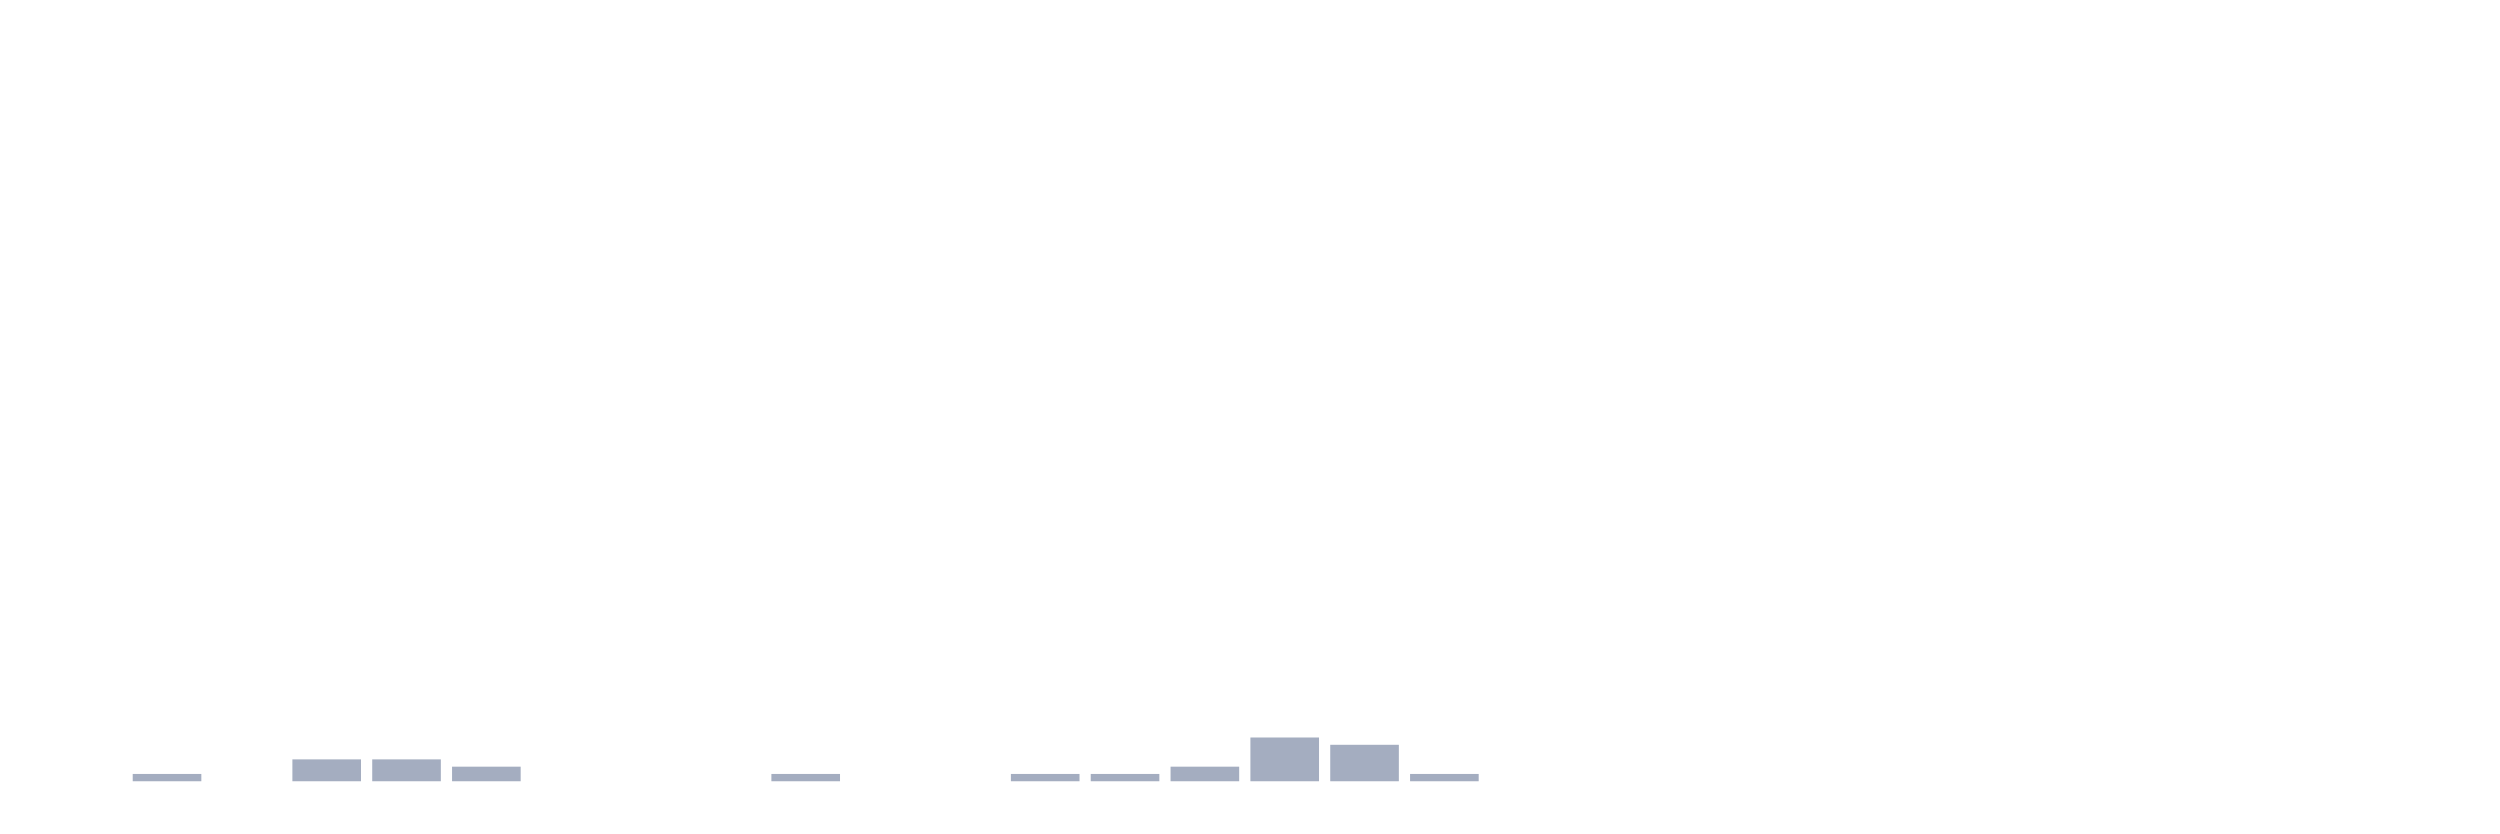
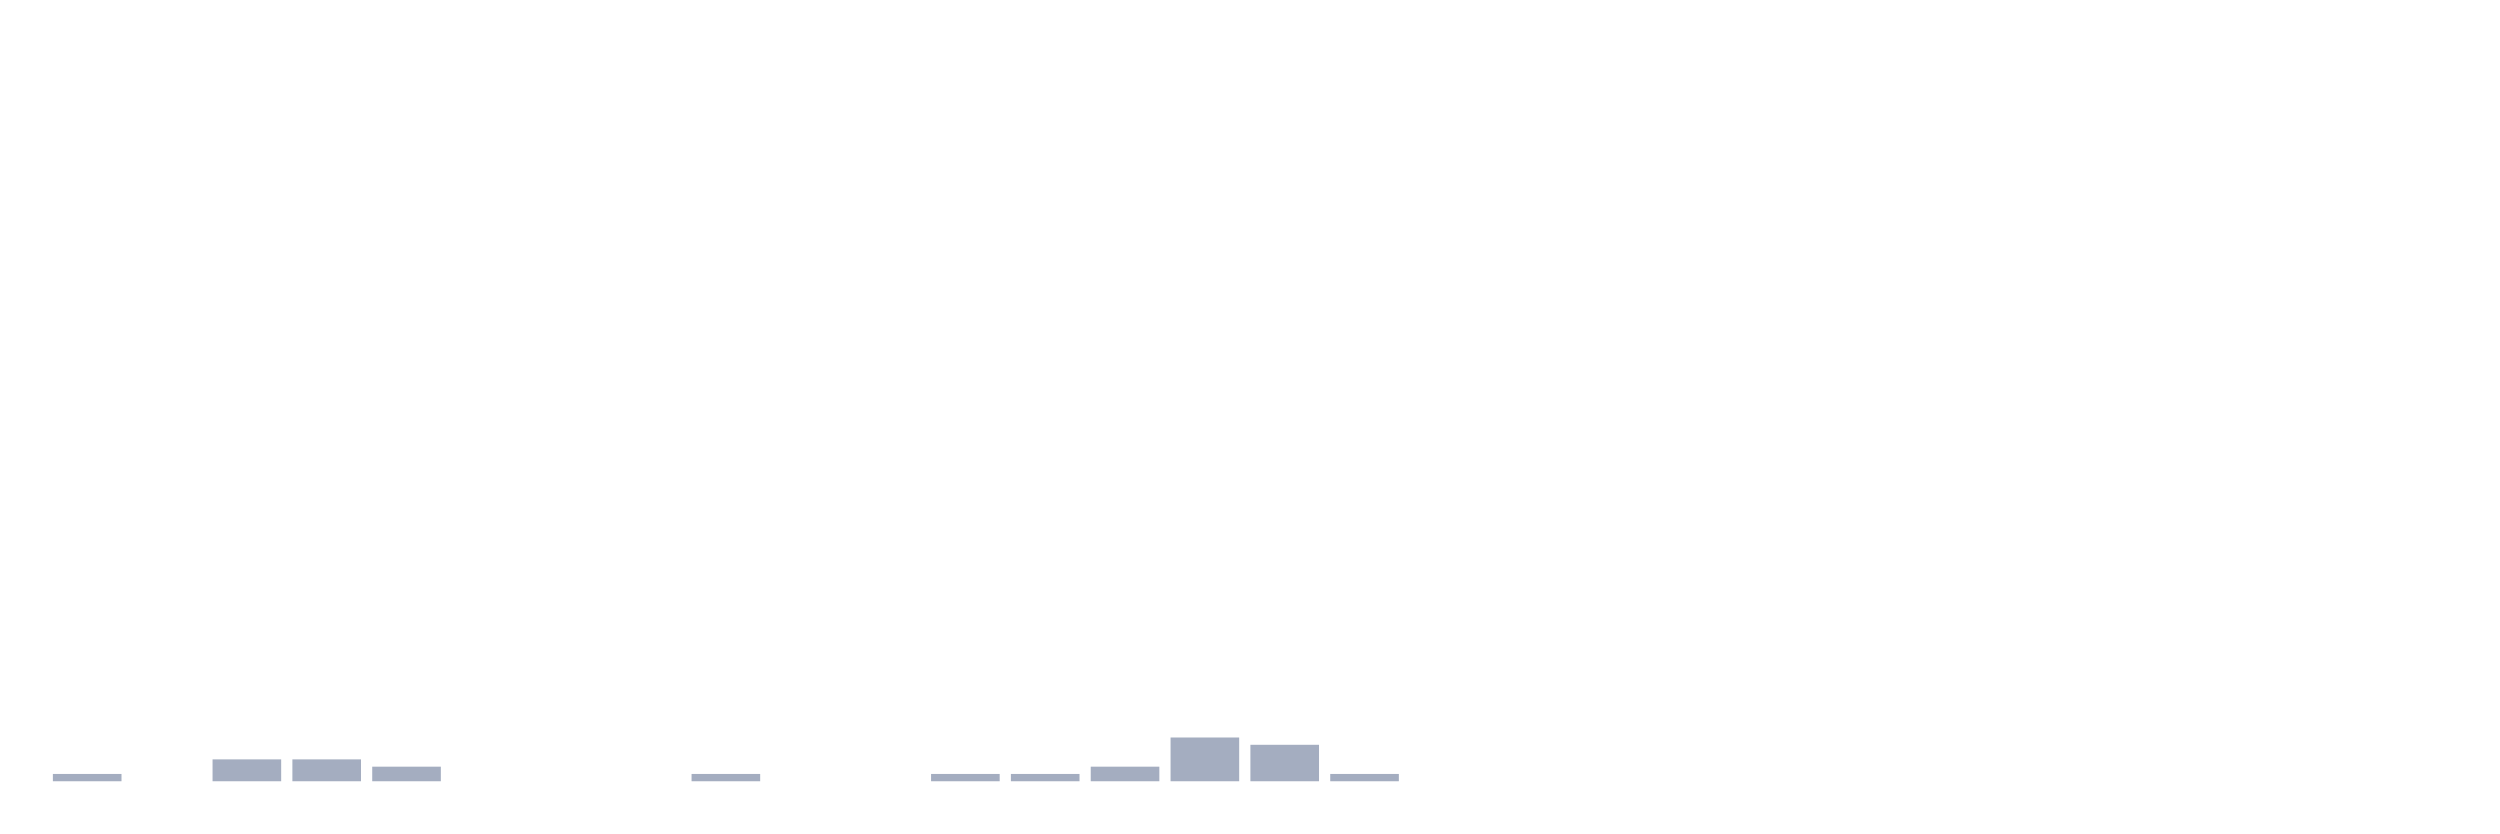
<svg xmlns="http://www.w3.org/2000/svg" viewBox="0 0 480 160">
  <g transform="translate(10,10)">
-     <rect class="bar" x="0.153" width="13.175" y="140" height="0" fill="rgb(164,173,192)" />
-     <rect class="bar" x="15.482" width="13.175" y="138.6" height="1.4" fill="rgb(164,173,192)" />
-     <rect class="bar" x="30.81" width="13.175" y="140" height="0" fill="rgb(164,173,192)" />
+     <rect class="bar" x="0.153" width="13.175" y="138.6" height="1.4" fill="rgb(164,173,192)" />
+     <rect class="bar" x="15.482" width="13.175" y="140" height="0" fill="rgb(164,173,192)" />
+     <rect class="bar" x="30.81" width="13.175" y="135.8" height="4.2" fill="rgb(164,173,192)" />
    <rect class="bar" x="46.138" width="13.175" y="135.8" height="4.2" fill="rgb(164,173,192)" />
-     <rect class="bar" x="61.466" width="13.175" y="135.8" height="4.2" fill="rgb(164,173,192)" />
-     <rect class="bar" x="76.794" width="13.175" y="137.2" height="2.8" fill="rgb(164,173,192)" />
+     <rect class="bar" x="61.466" width="13.175" y="137.2" height="2.8" fill="rgb(164,173,192)" />
+     <rect class="bar" x="76.794" width="13.175" y="140" height="0" fill="rgb(164,173,192)" />
    <rect class="bar" x="92.123" width="13.175" y="140" height="0" fill="rgb(164,173,192)" />
    <rect class="bar" x="107.451" width="13.175" y="140" height="0" fill="rgb(164,173,192)" />
-     <rect class="bar" x="122.779" width="13.175" y="140" height="0" fill="rgb(164,173,192)" />
-     <rect class="bar" x="138.107" width="13.175" y="138.6" height="1.4" fill="rgb(164,173,192)" />
+     <rect class="bar" x="122.779" width="13.175" y="138.6" height="1.4" fill="rgb(164,173,192)" />
+     <rect class="bar" x="138.107" width="13.175" y="140" height="0" fill="rgb(164,173,192)" />
    <rect class="bar" x="153.436" width="13.175" y="140" height="0" fill="rgb(164,173,192)" />
-     <rect class="bar" x="168.764" width="13.175" y="140" height="0" fill="rgb(164,173,192)" />
+     <rect class="bar" x="168.764" width="13.175" y="138.6" height="1.4" fill="rgb(164,173,192)" />
    <rect class="bar" x="184.092" width="13.175" y="138.6" height="1.4" fill="rgb(164,173,192)" />
-     <rect class="bar" x="199.42" width="13.175" y="138.6" height="1.4" fill="rgb(164,173,192)" />
-     <rect class="bar" x="214.748" width="13.175" y="137.2" height="2.8" fill="rgb(164,173,192)" />
-     <rect class="bar" x="230.077" width="13.175" y="131.6" height="8.4" fill="rgb(164,173,192)" />
-     <rect class="bar" x="245.405" width="13.175" y="133" height="7" fill="rgb(164,173,192)" />
-     <rect class="bar" x="260.733" width="13.175" y="138.6" height="1.4" fill="rgb(164,173,192)" />
+     <rect class="bar" x="199.42" width="13.175" y="137.2" height="2.8" fill="rgb(164,173,192)" />
+     <rect class="bar" x="214.748" width="13.175" y="131.6" height="8.4" fill="rgb(164,173,192)" />
+     <rect class="bar" x="230.077" width="13.175" y="133" height="7" fill="rgb(164,173,192)" />
+     <rect class="bar" x="245.405" width="13.175" y="138.6" height="1.4" fill="rgb(164,173,192)" />
+     <rect class="bar" x="260.733" width="13.175" y="140" height="0" fill="rgb(164,173,192)" />
    <rect class="bar" x="276.061" width="13.175" y="140" height="0" fill="rgb(164,173,192)" />
    <rect class="bar" x="291.39" width="13.175" y="140" height="0" fill="rgb(164,173,192)" />
    <rect class="bar" x="306.718" width="13.175" y="140" height="0" fill="rgb(164,173,192)" />
    <rect class="bar" x="322.046" width="13.175" y="140" height="0" fill="rgb(164,173,192)" />
    <rect class="bar" x="337.374" width="13.175" y="140" height="0" fill="rgb(164,173,192)" />
    <rect class="bar" x="352.702" width="13.175" y="140" height="0" fill="rgb(164,173,192)" />
    <rect class="bar" x="368.031" width="13.175" y="140" height="0" fill="rgb(164,173,192)" />
    <rect class="bar" x="383.359" width="13.175" y="140" height="0" fill="rgb(164,173,192)" />
    <rect class="bar" x="398.687" width="13.175" y="140" height="0" fill="rgb(164,173,192)" />
    <rect class="bar" x="414.015" width="13.175" y="140" height="0" fill="rgb(164,173,192)" />
    <rect class="bar" x="429.344" width="13.175" y="140" height="0" fill="rgb(164,173,192)" />
    <rect class="bar" x="444.672" width="13.175" y="140" height="0" fill="rgb(164,173,192)" />
  </g>
</svg>
